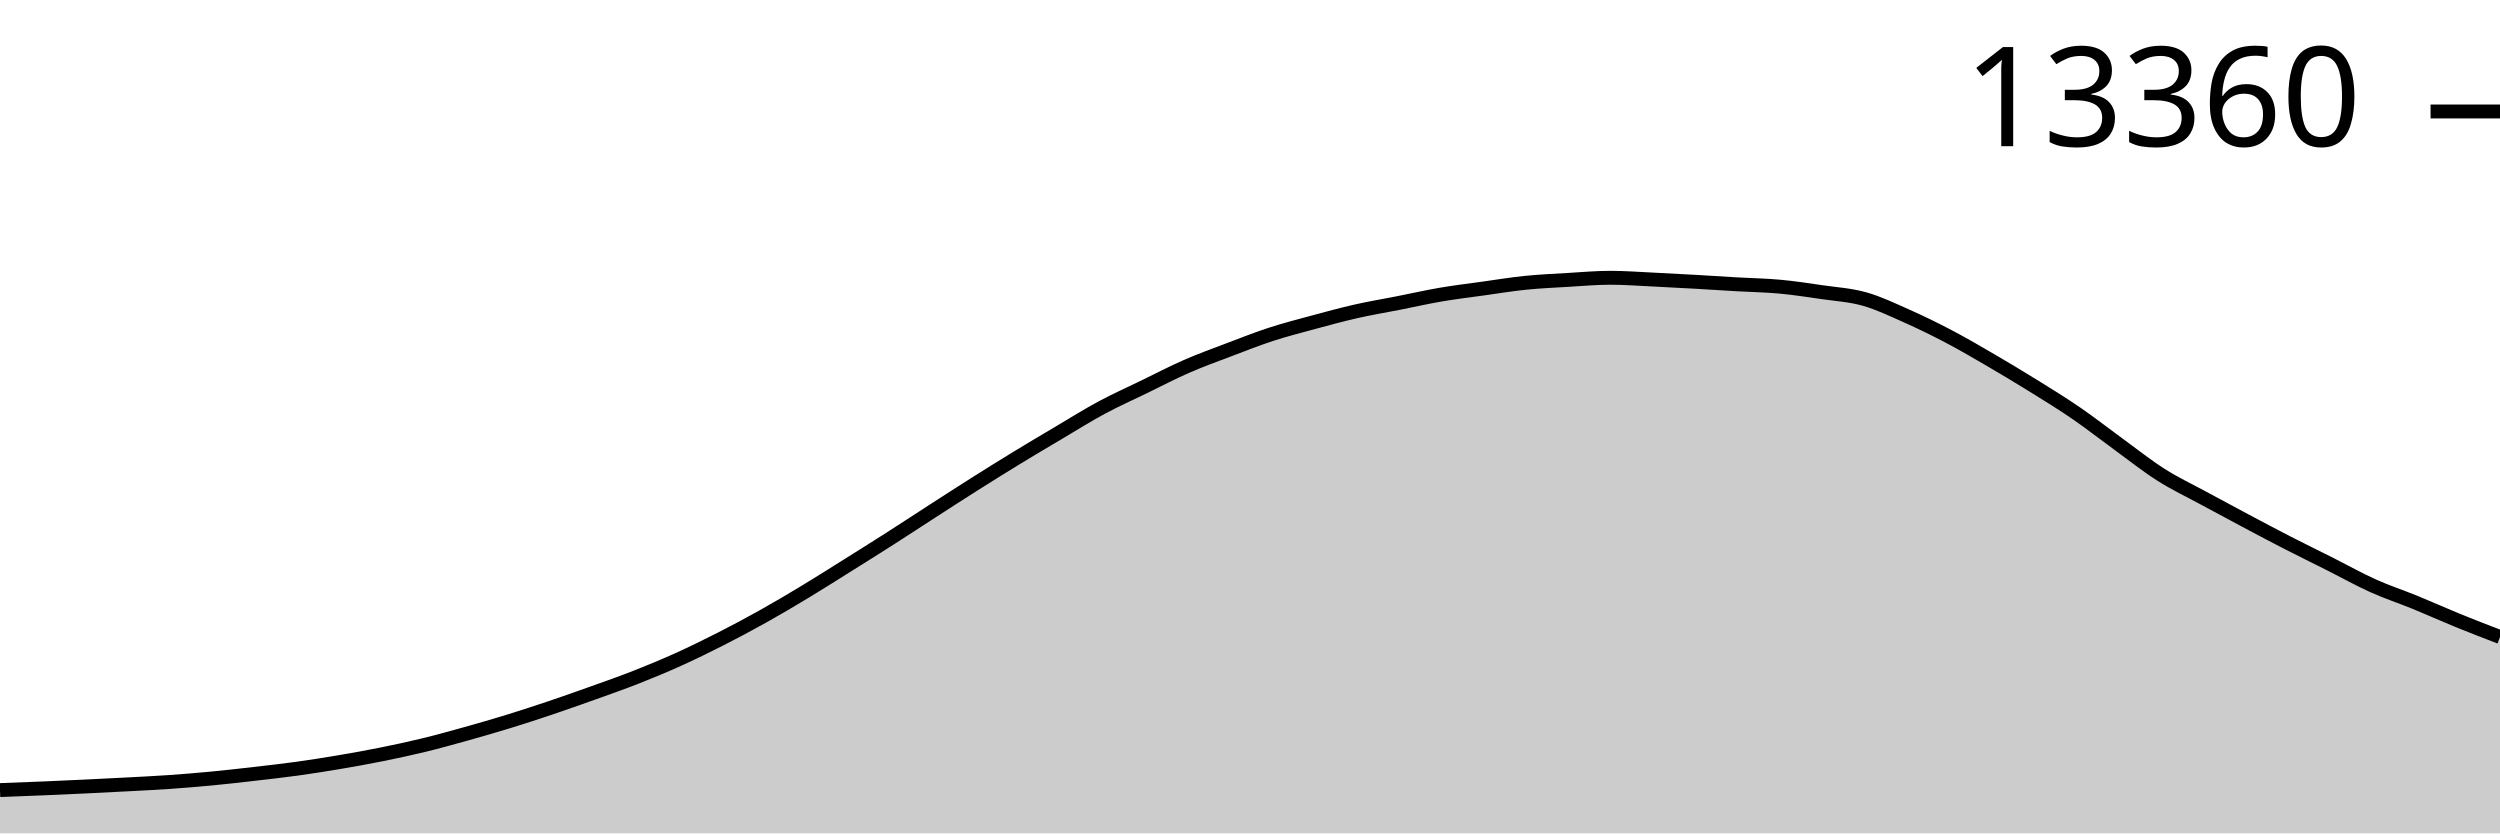
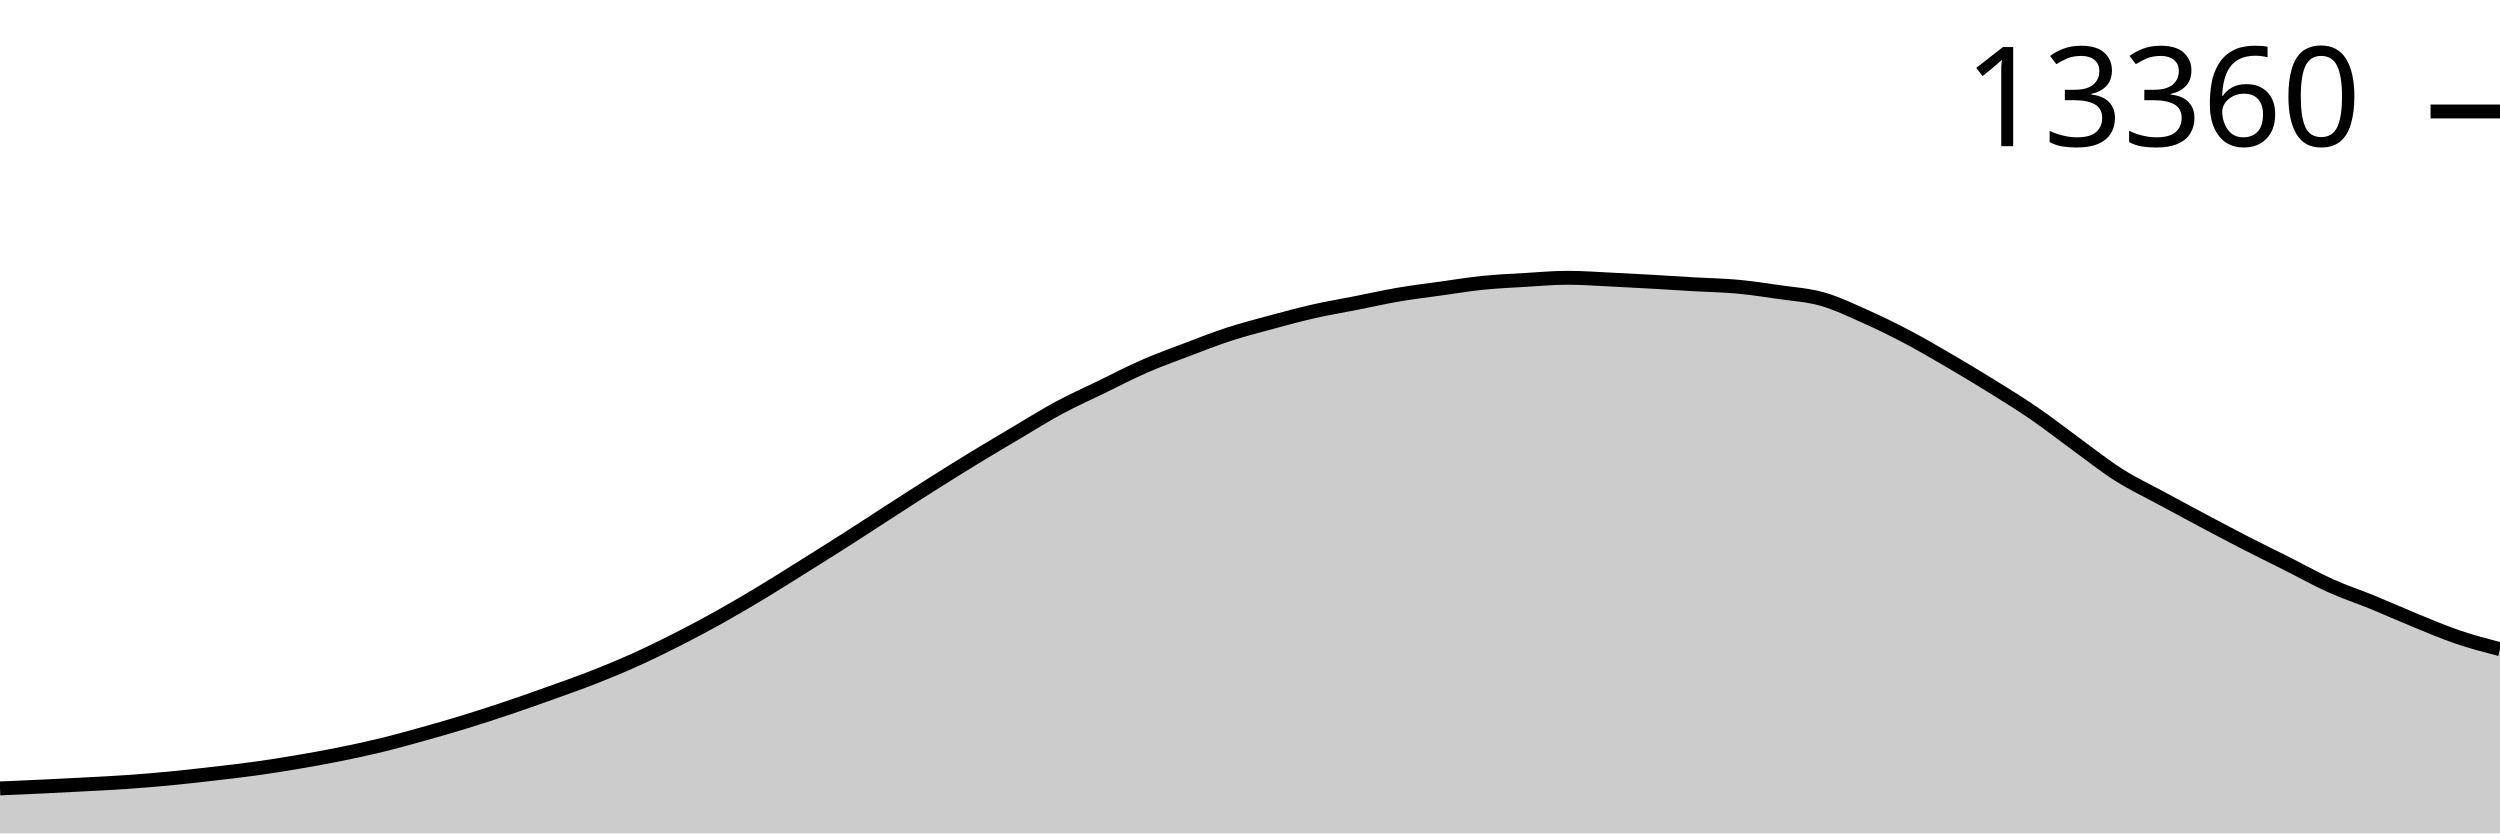
<svg xmlns="http://www.w3.org/2000/svg" viewBox="0 0 180 60">
  <g transform="translate(0,20)">
-     <path class="area" fill="rgba(0, 0, 0, 0.2)" d="M0,36.886C1.017,36.848,2.034,36.81,3.051,36.767C4.068,36.725,5.085,36.678,6.102,36.63C7.119,36.581,8.136,36.53,9.153,36.476C10.169,36.422,11.186,36.374,12.203,36.303C13.22,36.232,14.237,36.148,15.254,36.051C16.271,35.954,17.288,35.837,18.305,35.72C19.322,35.603,20.339,35.49,21.356,35.35C22.373,35.21,23.39,35.049,24.407,34.877C25.424,34.706,26.441,34.523,27.458,34.318C28.475,34.114,29.492,33.896,30.508,33.649C31.525,33.402,32.542,33.118,33.559,32.834C34.576,32.55,35.593,32.257,36.61,31.944C37.627,31.631,38.644,31.298,39.661,30.956C40.678,30.613,41.695,30.253,42.712,29.889C43.729,29.525,44.746,29.17,45.763,28.771C46.78,28.371,47.797,27.95,48.814,27.491C49.831,27.032,50.847,26.535,51.864,26.018C52.881,25.502,53.898,24.96,54.915,24.392C55.932,23.824,56.949,23.222,57.966,22.609C58.983,21.995,60,21.347,61.017,20.711C62.034,20.074,63.051,19.439,64.068,18.789C65.085,18.14,66.102,17.468,67.119,16.813C68.136,16.157,69.153,15.498,70.169,14.856C71.186,14.213,72.203,13.578,73.22,12.958C74.237,12.338,75.254,11.737,76.271,11.135C77.288,10.533,78.305,9.894,79.322,9.347C80.339,8.801,81.356,8.349,82.373,7.855C83.39,7.361,84.407,6.827,85.424,6.383C86.441,5.938,87.458,5.571,88.475,5.186C89.492,4.8,90.508,4.398,91.525,4.067C92.542,3.737,93.559,3.476,94.576,3.201C95.593,2.926,96.61,2.648,97.627,2.418C98.644,2.187,99.661,2.02,100.678,1.819C101.695,1.618,102.712,1.387,103.729,1.213C104.746,1.039,105.763,0.917,106.78,0.776C107.797,0.634,108.814,0.466,109.831,0.362C110.847,0.259,111.864,0.214,112.881,0.154C113.898,0.093,114.915,0,115.932,0C116.949,0,117.966,0.078,118.983,0.126C120,0.174,121.017,0.23,122.034,0.287C123.051,0.345,124.068,0.414,125.085,0.472C126.102,0.531,127.119,0.544,128.136,0.638C129.153,0.732,130.169,0.887,131.186,1.036C132.203,1.184,133.22,1.241,134.237,1.528C135.254,1.814,136.271,2.304,137.288,2.756C138.305,3.208,139.322,3.706,140.339,4.241C141.356,4.775,142.373,5.372,143.39,5.965C144.407,6.558,145.424,7.169,146.441,7.8C147.458,8.431,148.475,9.055,149.492,9.753C150.508,10.451,151.525,11.25,152.542,11.989C153.559,12.728,154.576,13.541,155.593,14.186C156.61,14.832,157.627,15.308,158.644,15.86C159.661,16.412,160.678,16.958,161.695,17.498C162.712,18.038,163.729,18.579,164.746,19.1C165.763,19.622,166.78,20.116,167.797,20.628C168.814,21.14,169.831,21.713,170.847,22.171C171.864,22.63,172.881,22.96,173.898,23.376C174.915,23.792,175.932,24.253,176.949,24.668C177.966,25.083,178.983,25.474,180,25.865L180,40C178.983,40,177.966,40,176.949,40C175.932,40,174.915,40,173.898,40C172.881,40,171.864,40,170.847,40C169.831,40,168.814,40,167.797,40C166.78,40,165.763,40,164.746,40C163.729,40,162.712,40,161.695,40C160.678,40,159.661,40,158.644,40C157.627,40,156.61,40,155.593,40C154.576,40,153.559,40,152.542,40C151.525,40,150.508,40,149.492,40C148.475,40,147.458,40,146.441,40C145.424,40,144.407,40,143.39,40C142.373,40,141.356,40,140.339,40C139.322,40,138.305,40,137.288,40C136.271,40,135.254,40,134.237,40C133.22,40,132.203,40,131.186,40C130.169,40,129.153,40,128.136,40C127.119,40,126.102,40,125.085,40C124.068,40,123.051,40,122.034,40C121.017,40,120,40,118.983,40C117.966,40,116.949,40,115.932,40C114.915,40,113.898,40,112.881,40C111.864,40,110.847,40,109.831,40C108.814,40,107.797,40,106.78,40C105.763,40,104.746,40,103.729,40C102.712,40,101.695,40,100.678,40C99.661,40,98.644,40,97.627,40C96.61,40,95.593,40,94.576,40C93.559,40,92.542,40,91.525,40C90.508,40,89.492,40,88.475,40C87.458,40,86.441,40,85.424,40C84.407,40,83.39,40,82.373,40C81.356,40,80.339,40,79.322,40C78.305,40,77.288,40,76.271,40C75.254,40,74.237,40,73.22,40C72.203,40,71.186,40,70.169,40C69.153,40,68.136,40,67.119,40C66.102,40,65.085,40,64.068,40C63.051,40,62.034,40,61.017,40C60,40,58.983,40,57.966,40C56.949,40,55.932,40,54.915,40C53.898,40,52.881,40,51.864,40C50.847,40,49.831,40,48.814,40C47.797,40,46.78,40,45.763,40C44.746,40,43.729,40,42.712,40C41.695,40,40.678,40,39.661,40C38.644,40,37.627,40,36.61,40C35.593,40,34.576,40,33.559,40C32.542,40,31.525,40,30.508,40C29.492,40,28.475,40,27.458,40C26.441,40,25.424,40,24.407,40C23.39,40,22.373,40,21.356,40C20.339,40,19.322,40,18.305,40C17.288,40,16.271,40,15.254,40C14.237,40,13.22,40,12.203,40C11.186,40,10.169,40,9.153,40C8.136,40,7.119,40,6.102,40C5.085,40,4.068,40,3.051,40C2.034,40,1.017,40,0,40Z" />
-     <path class="line" stroke="black" fill="none" d="M0,36.886C1.017,36.848,2.034,36.81,3.051,36.767C4.068,36.725,5.085,36.678,6.102,36.63C7.119,36.581,8.136,36.53,9.153,36.476C10.169,36.422,11.186,36.374,12.203,36.303C13.22,36.232,14.237,36.148,15.254,36.051C16.271,35.954,17.288,35.837,18.305,35.72C19.322,35.603,20.339,35.49,21.356,35.35C22.373,35.21,23.39,35.049,24.407,34.877C25.424,34.706,26.441,34.523,27.458,34.318C28.475,34.114,29.492,33.896,30.508,33.649C31.525,33.402,32.542,33.118,33.559,32.834C34.576,32.55,35.593,32.257,36.61,31.944C37.627,31.631,38.644,31.298,39.661,30.956C40.678,30.613,41.695,30.253,42.712,29.889C43.729,29.525,44.746,29.17,45.763,28.771C46.78,28.371,47.797,27.95,48.814,27.491C49.831,27.032,50.847,26.535,51.864,26.018C52.881,25.502,53.898,24.96,54.915,24.392C55.932,23.824,56.949,23.222,57.966,22.609C58.983,21.995,60,21.347,61.017,20.711C62.034,20.074,63.051,19.439,64.068,18.789C65.085,18.14,66.102,17.468,67.119,16.813C68.136,16.157,69.153,15.498,70.169,14.856C71.186,14.213,72.203,13.578,73.22,12.958C74.237,12.338,75.254,11.737,76.271,11.135C77.288,10.533,78.305,9.894,79.322,9.347C80.339,8.801,81.356,8.349,82.373,7.855C83.39,7.361,84.407,6.827,85.424,6.383C86.441,5.938,87.458,5.571,88.475,5.186C89.492,4.8,90.508,4.398,91.525,4.067C92.542,3.737,93.559,3.476,94.576,3.201C95.593,2.926,96.61,2.648,97.627,2.418C98.644,2.187,99.661,2.02,100.678,1.819C101.695,1.618,102.712,1.387,103.729,1.213C104.746,1.039,105.763,0.917,106.78,0.776C107.797,0.634,108.814,0.466,109.831,0.362C110.847,0.259,111.864,0.214,112.881,0.154C113.898,0.093,114.915,0,115.932,0C116.949,0,117.966,0.078,118.983,0.126C120,0.174,121.017,0.23,122.034,0.287C123.051,0.345,124.068,0.414,125.085,0.472C126.102,0.531,127.119,0.544,128.136,0.638C129.153,0.732,130.169,0.887,131.186,1.036C132.203,1.184,133.22,1.241,134.237,1.528C135.254,1.814,136.271,2.304,137.288,2.756C138.305,3.208,139.322,3.706,140.339,4.241C141.356,4.775,142.373,5.372,143.39,5.965C144.407,6.558,145.424,7.169,146.441,7.8C147.458,8.431,148.475,9.055,149.492,9.753C150.508,10.451,151.525,11.25,152.542,11.989C153.559,12.728,154.576,13.541,155.593,14.186C156.61,14.832,157.627,15.308,158.644,15.86C159.661,16.412,160.678,16.958,161.695,17.498C162.712,18.038,163.729,18.579,164.746,19.1C165.763,19.622,166.78,20.116,167.797,20.628C168.814,21.14,169.831,21.713,170.847,22.171C171.864,22.63,172.881,22.96,173.898,23.376C174.915,23.792,175.932,24.253,176.949,24.668C177.966,25.083,178.983,25.474,180,25.865" />
+     <path class="area" fill="rgba(0, 0, 0, 0.2)" d="M0,36.767C1.017,36.723,2.034,36.678,3.051,36.63C4.068,36.581,5.085,36.53,6.102,36.476C7.119,36.422,8.136,36.374,9.153,36.303C10.169,36.232,11.186,36.148,12.203,36.051C13.22,35.954,14.237,35.837,15.254,35.72C16.271,35.603,17.288,35.49,18.305,35.35C19.322,35.21,20.339,35.049,21.356,34.877C22.373,34.706,23.39,34.523,24.407,34.318C25.424,34.114,26.441,33.896,27.458,33.649C28.475,33.402,29.492,33.118,30.508,32.834C31.525,32.55,32.542,32.257,33.559,31.944C34.576,31.631,35.593,31.298,36.61,30.956C37.627,30.613,38.644,30.253,39.661,29.889C40.678,29.525,41.695,29.17,42.712,28.771C43.729,28.371,44.746,27.95,45.763,27.491C46.78,27.032,47.797,26.535,48.814,26.018C49.831,25.502,50.847,24.96,51.864,24.392C52.881,23.824,53.898,23.222,54.915,22.609C55.932,21.995,56.949,21.347,57.966,20.711C58.983,20.074,60,19.439,61.017,18.789C62.034,18.14,63.051,17.468,64.068,16.813C65.085,16.157,66.102,15.498,67.119,14.856C68.136,14.213,69.153,13.578,70.169,12.958C71.186,12.338,72.203,11.737,73.22,11.135C74.237,10.533,75.254,9.894,76.271,9.347C77.288,8.801,78.305,8.349,79.322,7.855C80.339,7.361,81.356,6.827,82.373,6.383C83.39,5.938,84.407,5.571,85.424,5.186C86.441,4.8,87.458,4.398,88.475,4.067C89.492,3.737,90.508,3.476,91.525,3.201C92.542,2.926,93.559,2.648,94.576,2.418C95.593,2.187,96.61,2.02,97.627,1.819C98.644,1.618,99.661,1.387,100.678,1.213C101.695,1.039,102.712,0.917,103.729,0.776C104.746,0.634,105.763,0.466,106.78,0.362C107.797,0.259,108.814,0.214,109.831,0.154C110.847,0.093,111.864,0,112.881,0C113.898,0,114.915,0.078,115.932,0.126C116.949,0.174,117.966,0.23,118.983,0.287C120,0.345,121.017,0.414,122.034,0.472C123.051,0.531,124.068,0.544,125.085,0.638C126.102,0.732,127.119,0.887,128.136,1.036C129.153,1.184,130.169,1.241,131.186,1.528C132.203,1.814,133.22,2.304,134.237,2.756C135.254,3.208,136.271,3.706,137.288,4.241C138.305,4.775,139.322,5.372,140.339,5.965C141.356,6.558,142.373,7.169,143.39,7.8C144.407,8.431,145.424,9.055,146.441,9.753C147.458,10.451,148.475,11.25,149.492,11.989C150.508,12.728,151.525,13.541,152.542,14.186C153.559,14.832,154.576,15.308,155.593,15.86C156.61,16.412,157.627,16.958,158.644,17.498C159.661,18.038,160.678,18.579,161.695,19.1C162.712,19.622,163.729,20.116,164.746,20.628C165.763,21.14,166.78,21.713,167.797,22.171C168.814,22.63,169.831,22.96,170.847,23.376C171.864,23.792,172.881,24.253,173.898,24.668C174.915,25.083,175.932,25.519,176.949,25.865C177.966,26.211,178.983,26.477,180,26.743L180,40C178.983,40,177.966,40,176.949,40C175.932,40,174.915,40,173.898,40C172.881,40,171.864,40,170.847,40C169.831,40,168.814,40,167.797,40C166.78,40,165.763,40,164.746,40C163.729,40,162.712,40,161.695,40C160.678,40,159.661,40,158.644,40C157.627,40,156.61,40,155.593,40C154.576,40,153.559,40,152.542,40C151.525,40,150.508,40,149.492,40C148.475,40,147.458,40,146.441,40C145.424,40,144.407,40,143.39,40C142.373,40,141.356,40,140.339,40C139.322,40,138.305,40,137.288,40C136.271,40,135.254,40,134.237,40C133.22,40,132.203,40,131.186,40C130.169,40,129.153,40,128.136,40C127.119,40,126.102,40,125.085,40C124.068,40,123.051,40,122.034,40C121.017,40,120,40,118.983,40C117.966,40,116.949,40,115.932,40C114.915,40,113.898,40,112.881,40C111.864,40,110.847,40,109.831,40C108.814,40,107.797,40,106.78,40C105.763,40,104.746,40,103.729,40C102.712,40,101.695,40,100.678,40C99.661,40,98.644,40,97.627,40C96.61,40,95.593,40,94.576,40C93.559,40,92.542,40,91.525,40C90.508,40,89.492,40,88.475,40C87.458,40,86.441,40,85.424,40C84.407,40,83.39,40,82.373,40C81.356,40,80.339,40,79.322,40C78.305,40,77.288,40,76.271,40C75.254,40,74.237,40,73.22,40C72.203,40,71.186,40,70.169,40C69.153,40,68.136,40,67.119,40C66.102,40,65.085,40,64.068,40C63.051,40,62.034,40,61.017,40C60,40,58.983,40,57.966,40C56.949,40,55.932,40,54.915,40C53.898,40,52.881,40,51.864,40C50.847,40,49.831,40,48.814,40C47.797,40,46.78,40,45.763,40C44.746,40,43.729,40,42.712,40C41.695,40,40.678,40,39.661,40C38.644,40,37.627,40,36.61,40C35.593,40,34.576,40,33.559,40C32.542,40,31.525,40,30.508,40C29.492,40,28.475,40,27.458,40C26.441,40,25.424,40,24.407,40C23.39,40,22.373,40,21.356,40C20.339,40,19.322,40,18.305,40C17.288,40,16.271,40,15.254,40C14.237,40,13.22,40,12.203,40C11.186,40,10.169,40,9.153,40C8.136,40,7.119,40,6.102,40C5.085,40,4.068,40,3.051,40C2.034,40,1.017,40,0,40Z" />
+     <path class="line" stroke="black" fill="none" d="M0,36.767C1.017,36.723,2.034,36.678,3.051,36.63C4.068,36.581,5.085,36.53,6.102,36.476C7.119,36.422,8.136,36.374,9.153,36.303C10.169,36.232,11.186,36.148,12.203,36.051C13.22,35.954,14.237,35.837,15.254,35.72C16.271,35.603,17.288,35.49,18.305,35.35C19.322,35.21,20.339,35.049,21.356,34.877C22.373,34.706,23.39,34.523,24.407,34.318C25.424,34.114,26.441,33.896,27.458,33.649C28.475,33.402,29.492,33.118,30.508,32.834C31.525,32.55,32.542,32.257,33.559,31.944C34.576,31.631,35.593,31.298,36.61,30.956C37.627,30.613,38.644,30.253,39.661,29.889C40.678,29.525,41.695,29.17,42.712,28.771C43.729,28.371,44.746,27.95,45.763,27.491C46.78,27.032,47.797,26.535,48.814,26.018C49.831,25.502,50.847,24.96,51.864,24.392C52.881,23.824,53.898,23.222,54.915,22.609C55.932,21.995,56.949,21.347,57.966,20.711C58.983,20.074,60,19.439,61.017,18.789C62.034,18.14,63.051,17.468,64.068,16.813C65.085,16.157,66.102,15.498,67.119,14.856C68.136,14.213,69.153,13.578,70.169,12.958C71.186,12.338,72.203,11.737,73.22,11.135C74.237,10.533,75.254,9.894,76.271,9.347C77.288,8.801,78.305,8.349,79.322,7.855C80.339,7.361,81.356,6.827,82.373,6.383C83.39,5.938,84.407,5.571,85.424,5.186C86.441,4.8,87.458,4.398,88.475,4.067C89.492,3.737,90.508,3.476,91.525,3.201C92.542,2.926,93.559,2.648,94.576,2.418C95.593,2.187,96.61,2.02,97.627,1.819C98.644,1.618,99.661,1.387,100.678,1.213C101.695,1.039,102.712,0.917,103.729,0.776C104.746,0.634,105.763,0.466,106.78,0.362C107.797,0.259,108.814,0.214,109.831,0.154C110.847,0.093,111.864,0,112.881,0C113.898,0,114.915,0.078,115.932,0.126C116.949,0.174,117.966,0.23,118.983,0.287C120,0.345,121.017,0.414,122.034,0.472C123.051,0.531,124.068,0.544,125.085,0.638C126.102,0.732,127.119,0.887,128.136,1.036C129.153,1.184,130.169,1.241,131.186,1.528C132.203,1.814,133.22,2.304,134.237,2.756C135.254,3.208,136.271,3.706,137.288,4.241C138.305,4.775,139.322,5.372,140.339,5.965C141.356,6.558,142.373,7.169,143.39,7.8C144.407,8.431,145.424,9.055,146.441,9.753C147.458,10.451,148.475,11.25,149.492,11.989C150.508,12.728,151.525,13.541,152.542,14.186C153.559,14.832,154.576,15.308,155.593,15.86C156.61,16.412,157.627,16.958,158.644,17.498C159.661,18.038,160.678,18.579,161.695,19.1C162.712,19.622,163.729,20.116,164.746,20.628C165.763,21.14,166.78,21.713,167.797,22.171C168.814,22.63,169.831,22.96,170.847,23.376C171.864,23.792,172.881,24.253,173.898,24.668C174.915,25.083,175.932,25.519,176.949,25.865C177.966,26.211,178.983,26.477,180,26.743" />
    <path class="axis-ceiling" stroke-width="1" stroke="black" fill="none" d="M175,-11.974L180,-11.974" />
    <text class="axis-ceiling-label" font-family="sans-serif" text-anchor="end" font-size="10px" x="170" y="-9.474">13360</text>
  </g>
</svg>
